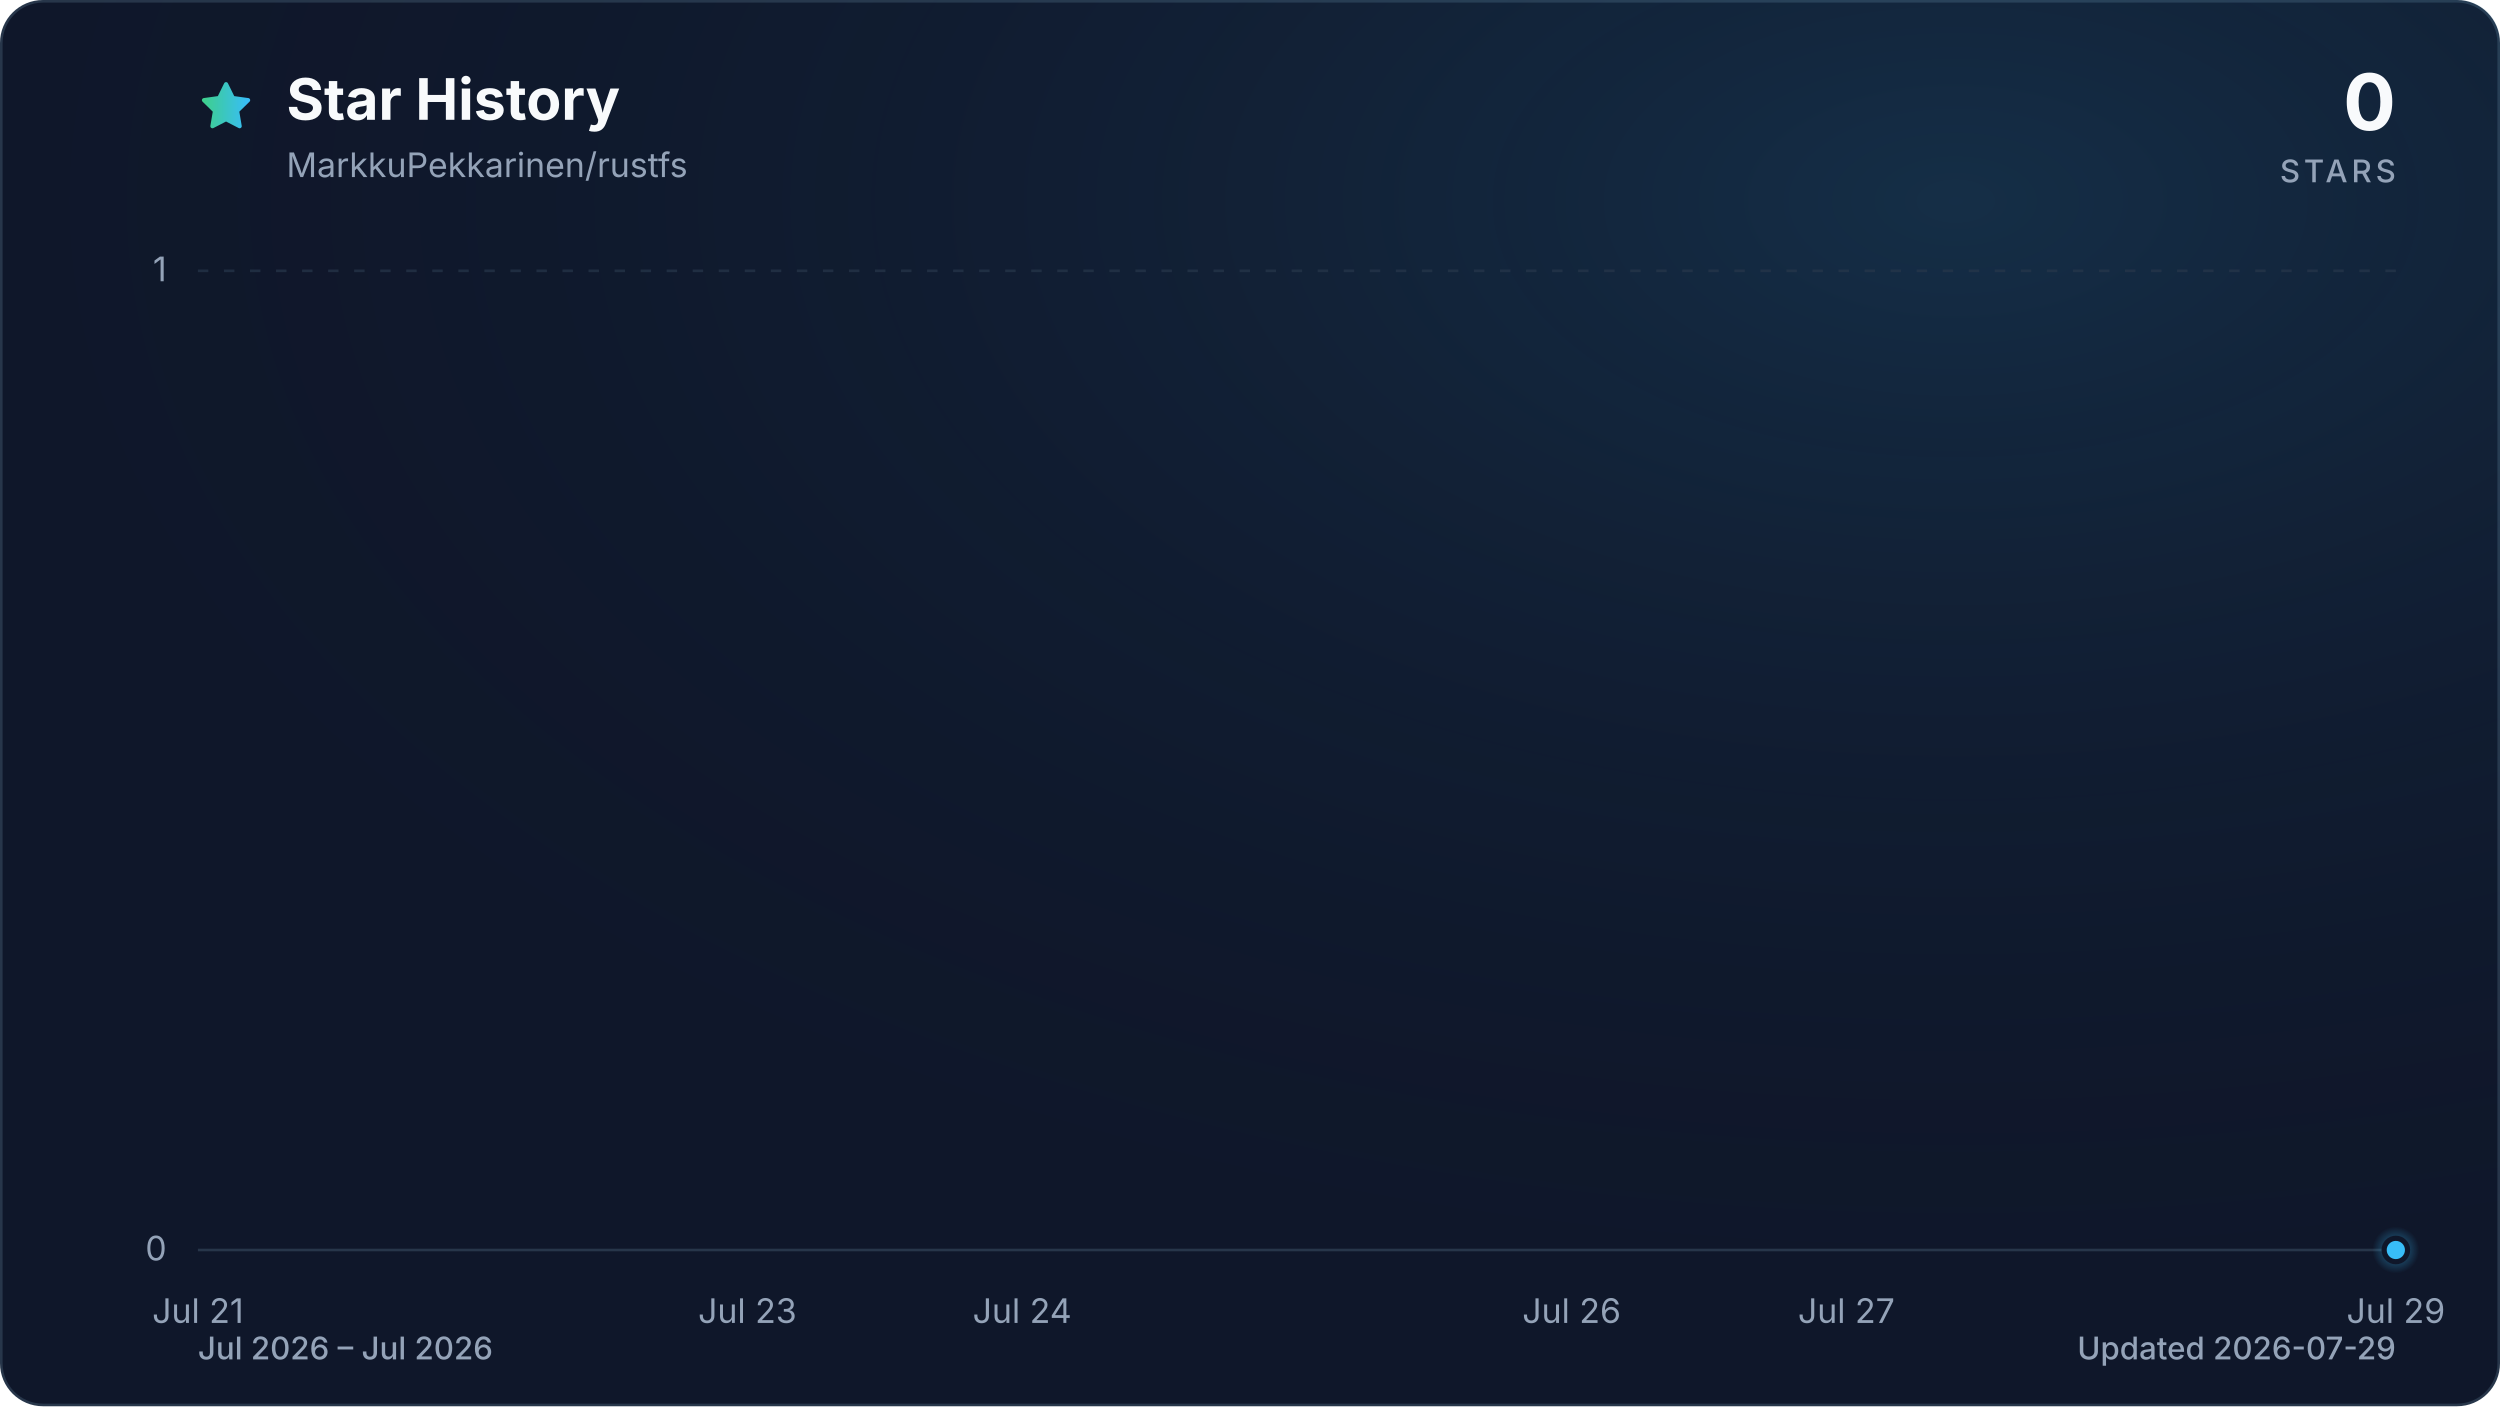
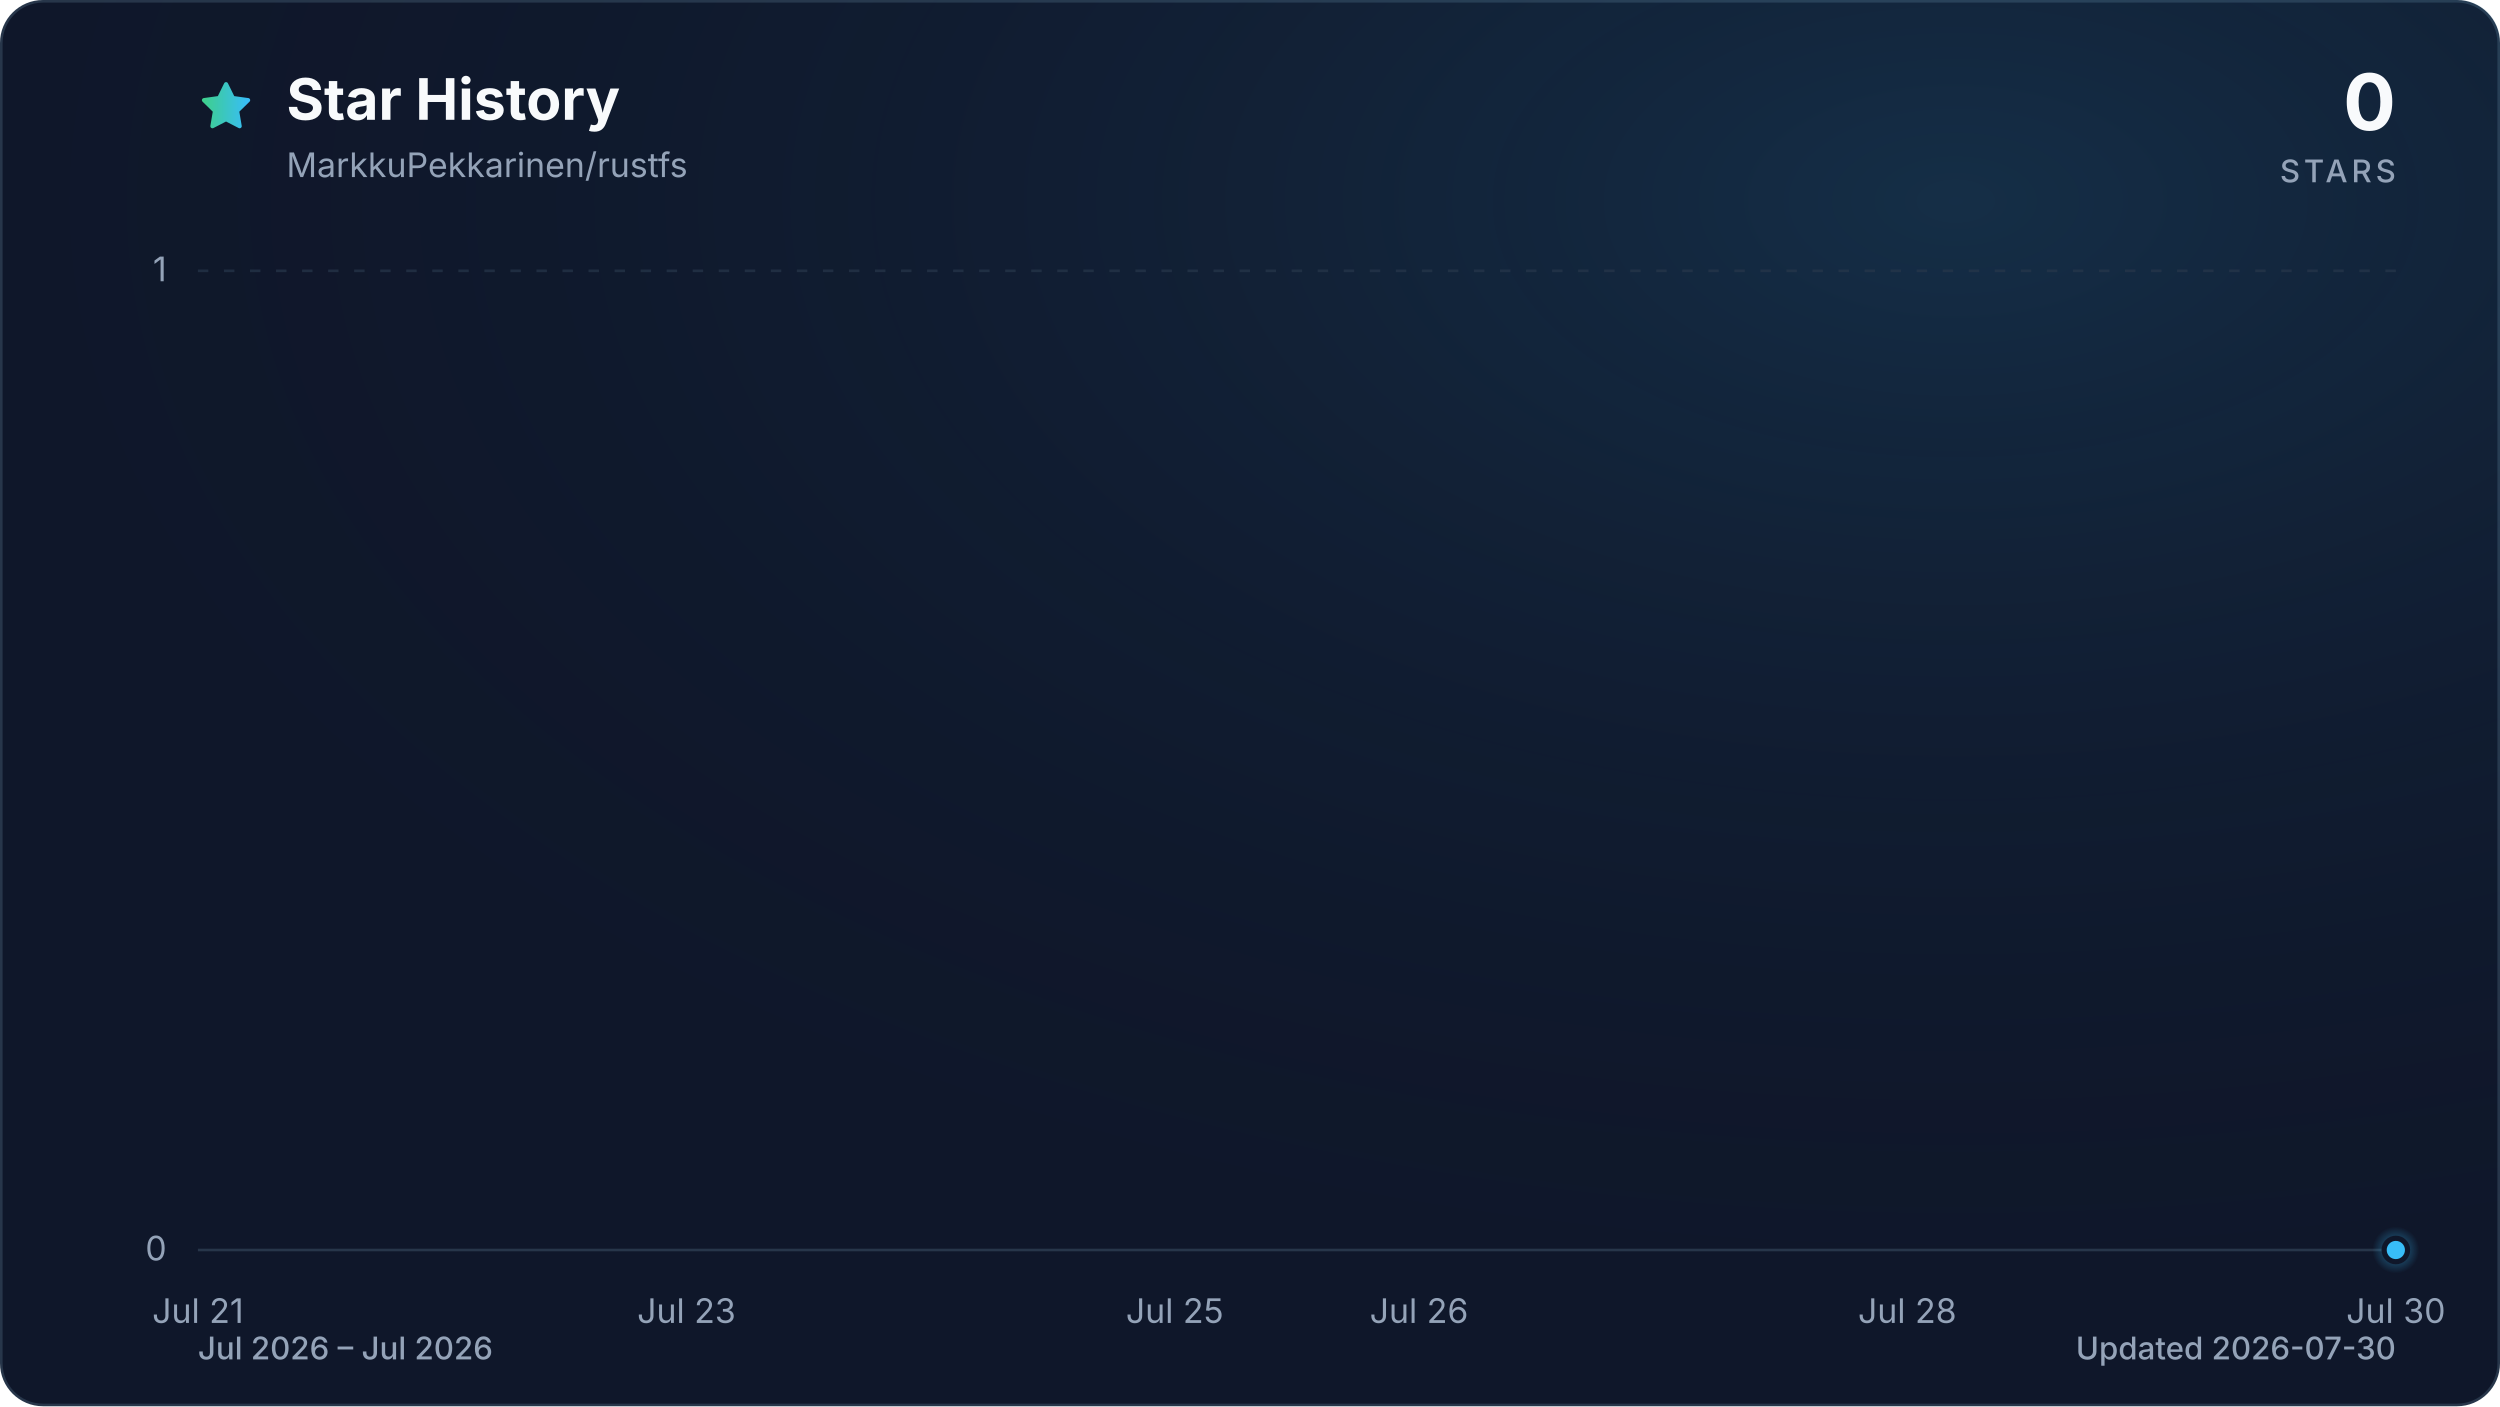
<svg xmlns="http://www.w3.org/2000/svg" viewBox="0 0 960 540" role="img" aria-labelledby="title description" data-style="gradient" data-variant="glow" data-animated="true">
  <defs>
    <linearGradient id="trend" x1="0" y1="0" x2="1" y2="0">
      <stop offset="0%" stop-color="#3ecf8e" />
      <stop offset="100%" stop-color="#38bdf8" />
    </linearGradient>
    <linearGradient id="area" x1="0" y1="0" x2="0" y2="1">
      <stop offset="0%" stop-color="#3ecf8e" stop-opacity="0.30" />
      <stop offset="55%" stop-color="#38bdf8" stop-opacity="0.10" />
      <stop offset="100%" stop-color="#38bdf8" stop-opacity="0.01" />
    </linearGradient>
    <radialGradient id="marker-halo" cx="50%" cy="50%" r="50%">
      <stop offset="0%" stop-color="#38bdf8" stop-opacity="0.55" />
      <stop offset="100%" stop-color="#38bdf8" stop-opacity="0" />
    </radialGradient>
    <radialGradient id="surface-glow" cx="78%" cy="14%" r="80%">
      <stop offset="0%" stop-color="#38bdf8" stop-opacity="0.14" />
      <stop offset="100%" stop-color="#0f172a" stop-opacity="0" />
    </radialGradient>
    <filter id="trend-glow" x="-20%" y="-20%" width="140%" height="140%">
      <feGaussianBlur stdDeviation="7" />
    </filter>
  </defs>
  <style>
.trend-enter{transform-box:fill-box;transform-origin:center;animation:trend-enter 520ms cubic-bezier(0.16,1,0.3,1)}
.marker-enter{transform-box:fill-box;transform-origin:center;animation:marker-enter 320ms cubic-bezier(0.16,1,0.3,1) 200ms both}
.marker-pulse{transform-box:fill-box;transform-origin:center;animation:marker-pulse 2.6s ease-out infinite}
@keyframes trend-enter{from{opacity:.35;transform:translateY(10px)}to{opacity:1;transform:translateY(0)}}
@keyframes marker-enter{from{opacity:0;transform:scale(.4)}to{opacity:1;transform:scale(1)}}
@keyframes marker-pulse{0%{opacity:.5;transform:scale(.7)}70%,100%{opacity:0;transform:scale(2.1)}}
@media (prefers-reduced-motion:reduce){.trend-enter,.marker-enter,.marker-pulse{animation:none!important}}
@media (prefers-reduced-motion:reduce){.marker-pulse{opacity:0}}
</style>
  <rect x="0.5" y="0.5" width="959" height="539" fill="#0f172a" stroke="#27364a" stroke-width="1" rx="16" />
  <rect width="960" height="540" fill="url(#surface-glow)" rx="16" />
  <path d="M12 2.6l2.9 5.9 6.5.9-4.7 4.6 1.1 6.5-5.8-3-5.8 3 1.1-6.5-4.7-4.6 6.5-.9L12 2.6Z" transform="translate(76 30) scale(.9)" fill="url(#trend)" stroke="url(#trend)" stroke-width="1.8" stroke-linejoin="round" aria-hidden="true" />
  <text x="110" y="46" fill="#f8fafc" font-family="ui-sans-serif, system-ui, -apple-system, BlinkMacSystemFont, 'Segoe UI', sans-serif" font-size="22" font-weight="700">Star History</text>
  <text x="110" y="68" fill="#94a3b8" font-family="ui-sans-serif, system-ui, -apple-system, BlinkMacSystemFont, 'Segoe UI', sans-serif" font-size="13">MarkkuPekkarinen/rustfs</text>
  <text x="920" y="50" fill="#f8fafc" font-family="ui-sans-serif, system-ui, -apple-system, BlinkMacSystemFont, 'Segoe UI', sans-serif" font-size="30" font-weight="700" text-anchor="end">0</text>
  <text x="920" y="70" fill="#94a3b8" font-family="ui-sans-serif, system-ui, -apple-system, BlinkMacSystemFont, 'Segoe UI', sans-serif" font-size="12" font-weight="500" letter-spacing="1.5" text-anchor="end">STARS</text>
  <line x1="76" y1="480.0" x2="920" y2="480.0" stroke="#27364a" stroke-width="1" stroke-dasharray="0" opacity="1" />
  <text x="64" y="484.0" fill="#94a3b8" font-family="ui-sans-serif, system-ui, -apple-system, BlinkMacSystemFont, 'Segoe UI', sans-serif" font-size="13" text-anchor="end">0</text>
  <line x1="76" y1="104.0" x2="920" y2="104.0" stroke="#27364a" stroke-width="1" stroke-dasharray="4 6" opacity="0.7" />
  <text x="64" y="108.0" fill="#94a3b8" font-family="ui-sans-serif, system-ui, -apple-system, BlinkMacSystemFont, 'Segoe UI', sans-serif" font-size="13" text-anchor="end">1</text>
  <text x="76.0" y="508" fill="#94a3b8" font-family="ui-sans-serif, system-ui, -apple-system, BlinkMacSystemFont, 'Segoe UI', sans-serif" font-size="13" text-anchor="middle">Jul 21</text>
-   <text x="287.0" y="508" fill="#94a3b8" font-family="ui-sans-serif, system-ui, -apple-system, BlinkMacSystemFont, 'Segoe UI', sans-serif" font-size="13" text-anchor="middle">Jul 23</text>
-   <text x="392.5" y="508" fill="#94a3b8" font-family="ui-sans-serif, system-ui, -apple-system, BlinkMacSystemFont, 'Segoe UI', sans-serif" font-size="13" text-anchor="middle">Jul 24</text>
-   <text x="603.5" y="508" fill="#94a3b8" font-family="ui-sans-serif, system-ui, -apple-system, BlinkMacSystemFont, 'Segoe UI', sans-serif" font-size="13" text-anchor="middle">Jul 26</text>
-   <text x="709.0" y="508" fill="#94a3b8" font-family="ui-sans-serif, system-ui, -apple-system, BlinkMacSystemFont, 'Segoe UI', sans-serif" font-size="13" text-anchor="middle">Jul 27</text>
-   <text x="920.0" y="508" fill="#94a3b8" font-family="ui-sans-serif, system-ui, -apple-system, BlinkMacSystemFont, 'Segoe UI', sans-serif" font-size="13" text-anchor="middle">Jul 29</text>
+   <text x="263.6" y="508" fill="#94a3b8" font-family="ui-sans-serif, system-ui, -apple-system, BlinkMacSystemFont, 'Segoe UI', sans-serif" font-size="13" text-anchor="middle">Jul 23</text>
+   <text x="451.1" y="508" fill="#94a3b8" font-family="ui-sans-serif, system-ui, -apple-system, BlinkMacSystemFont, 'Segoe UI', sans-serif" font-size="13" text-anchor="middle">Jul 25</text>
+   <text x="544.9" y="508" fill="#94a3b8" font-family="ui-sans-serif, system-ui, -apple-system, BlinkMacSystemFont, 'Segoe UI', sans-serif" font-size="13" text-anchor="middle">Jul 26</text>
+   <text x="732.4" y="508" fill="#94a3b8" font-family="ui-sans-serif, system-ui, -apple-system, BlinkMacSystemFont, 'Segoe UI', sans-serif" font-size="13" text-anchor="middle">Jul 28</text>
+   <text x="920.0" y="508" fill="#94a3b8" font-family="ui-sans-serif, system-ui, -apple-system, BlinkMacSystemFont, 'Segoe UI', sans-serif" font-size="13" text-anchor="middle">Jul 30</text>
  <g class="trend-enter">
-     <path d="M 76.0 480.0 C 111.2 480.0, 146.3 480.0, 181.5 480.0 C 216.7 480.0, 251.8 480.0, 287.0 480.0 C 322.2 480.0, 357.3 480.0, 392.5 480.0 C 427.7 480.0, 462.8 480.0, 498.0 480.0 C 533.2 480.0, 568.3 480.0, 603.5 480.0 C 638.7 480.0, 673.8 480.0, 709.0 480.0 C 744.2 480.0, 779.3 480.0, 814.5 480.0 C 849.7 480.0, 884.8 480.0, 920.0 480.0 L 920.0 480.0 L 76.0 480.0 Z" fill="url(#area)" />
-     <path d="M 76.0 480.0 C 111.2 480.0, 146.3 480.0, 181.5 480.0 C 216.7 480.0, 251.8 480.0, 287.0 480.0 C 322.2 480.0, 357.3 480.0, 392.5 480.0 C 427.7 480.0, 462.8 480.0, 498.0 480.0 C 533.2 480.0, 568.3 480.0, 603.5 480.0 C 638.7 480.0, 673.8 480.0, 709.0 480.0 C 744.2 480.0, 779.3 480.0, 814.5 480.0 C 849.7 480.0, 884.8 480.0, 920.0 480.0" fill="none" stroke="url(#trend)" stroke-width="12" stroke-linecap="round" stroke-linejoin="round" opacity="0.16" filter="url(#trend-glow)" />
-     <path d="M 76.0 480.0 C 111.2 480.0, 146.3 480.0, 181.5 480.0 C 216.7 480.0, 251.8 480.0, 287.0 480.0 C 322.2 480.0, 357.3 480.0, 392.5 480.0 C 427.7 480.0, 462.8 480.0, 498.0 480.0 C 533.2 480.0, 568.3 480.0, 603.5 480.0 C 638.7 480.0, 673.8 480.0, 709.0 480.0 C 744.2 480.0, 779.3 480.0, 814.5 480.0 C 849.7 480.0, 884.8 480.0, 920.0 480.0" fill="none" stroke="url(#trend)" stroke-width="3" stroke-linecap="round" stroke-linejoin="round" />
+     <path d="M 76.0 480.0 C 107.3 480.0, 138.5 480.0, 169.8 480.0 C 201.0 480.0, 232.3 480.0, 263.6 480.0 C 294.8 480.0, 326.1 480.0, 357.3 480.0 C 388.6 480.0, 419.9 480.0, 451.1 480.0 C 482.4 480.0, 513.6 480.0, 544.9 480.0 C 576.1 480.0, 607.4 480.0, 638.7 480.0 C 669.9 480.0, 701.2 480.0, 732.4 480.0 C 763.7 480.0, 795.0 480.0, 826.2 480.0 C 857.5 480.0, 888.7 480.0, 920.0 480.0 L 920.0 480.0 L 76.0 480.0 Z" fill="url(#area)" />
+     <path d="M 76.0 480.0 C 107.3 480.0, 138.5 480.0, 169.8 480.0 C 201.0 480.0, 232.3 480.0, 263.6 480.0 C 294.8 480.0, 326.1 480.0, 357.3 480.0 C 388.6 480.0, 419.9 480.0, 451.1 480.0 C 482.4 480.0, 513.6 480.0, 544.9 480.0 C 576.1 480.0, 607.4 480.0, 638.7 480.0 C 669.9 480.0, 701.2 480.0, 732.4 480.0 C 763.7 480.0, 795.0 480.0, 826.2 480.0 C 857.5 480.0, 888.7 480.0, 920.0 480.0" fill="none" stroke="url(#trend)" stroke-width="12" stroke-linecap="round" stroke-linejoin="round" opacity="0.16" filter="url(#trend-glow)" />
+     <path d="M 76.0 480.0 C 107.3 480.0, 138.5 480.0, 169.8 480.0 C 201.0 480.0, 232.3 480.0, 263.6 480.0 C 294.8 480.0, 326.1 480.0, 357.3 480.0 C 388.6 480.0, 419.9 480.0, 451.1 480.0 C 482.4 480.0, 513.6 480.0, 544.9 480.0 C 576.1 480.0, 607.4 480.0, 638.7 480.0 C 669.9 480.0, 701.2 480.0, 732.4 480.0 C 763.7 480.0, 795.0 480.0, 826.2 480.0 C 857.5 480.0, 888.7 480.0, 920.0 480.0" fill="none" stroke="url(#trend)" stroke-width="3" stroke-linecap="round" stroke-linejoin="round" />
  </g>
  <g class="marker-enter">
    <circle class="marker-pulse" cx="920.0" cy="480.0" r="9" fill="url(#marker-halo)" />
    <circle cx="920.0" cy="480.0" r="4.5" fill="#38bdf8" stroke="#0f172a" stroke-width="2" />
  </g>
  <text x="76" y="522" fill="#94a3b8" font-family="ui-sans-serif, system-ui, -apple-system, BlinkMacSystemFont, 'Segoe UI', sans-serif" font-size="12" font-weight="500">Jul 2026 – Jul 2026</text>
-   <text x="920" y="522" fill="#94a3b8" font-family="ui-sans-serif, system-ui, -apple-system, BlinkMacSystemFont, 'Segoe UI', sans-serif" font-size="12" font-weight="500" text-anchor="end">Updated 2026-07-29</text>
+   <text x="920" y="522" fill="#94a3b8" font-family="ui-sans-serif, system-ui, -apple-system, BlinkMacSystemFont, 'Segoe UI', sans-serif" font-size="12" font-weight="500" text-anchor="end">Updated 2026-07-30</text>
</svg>
